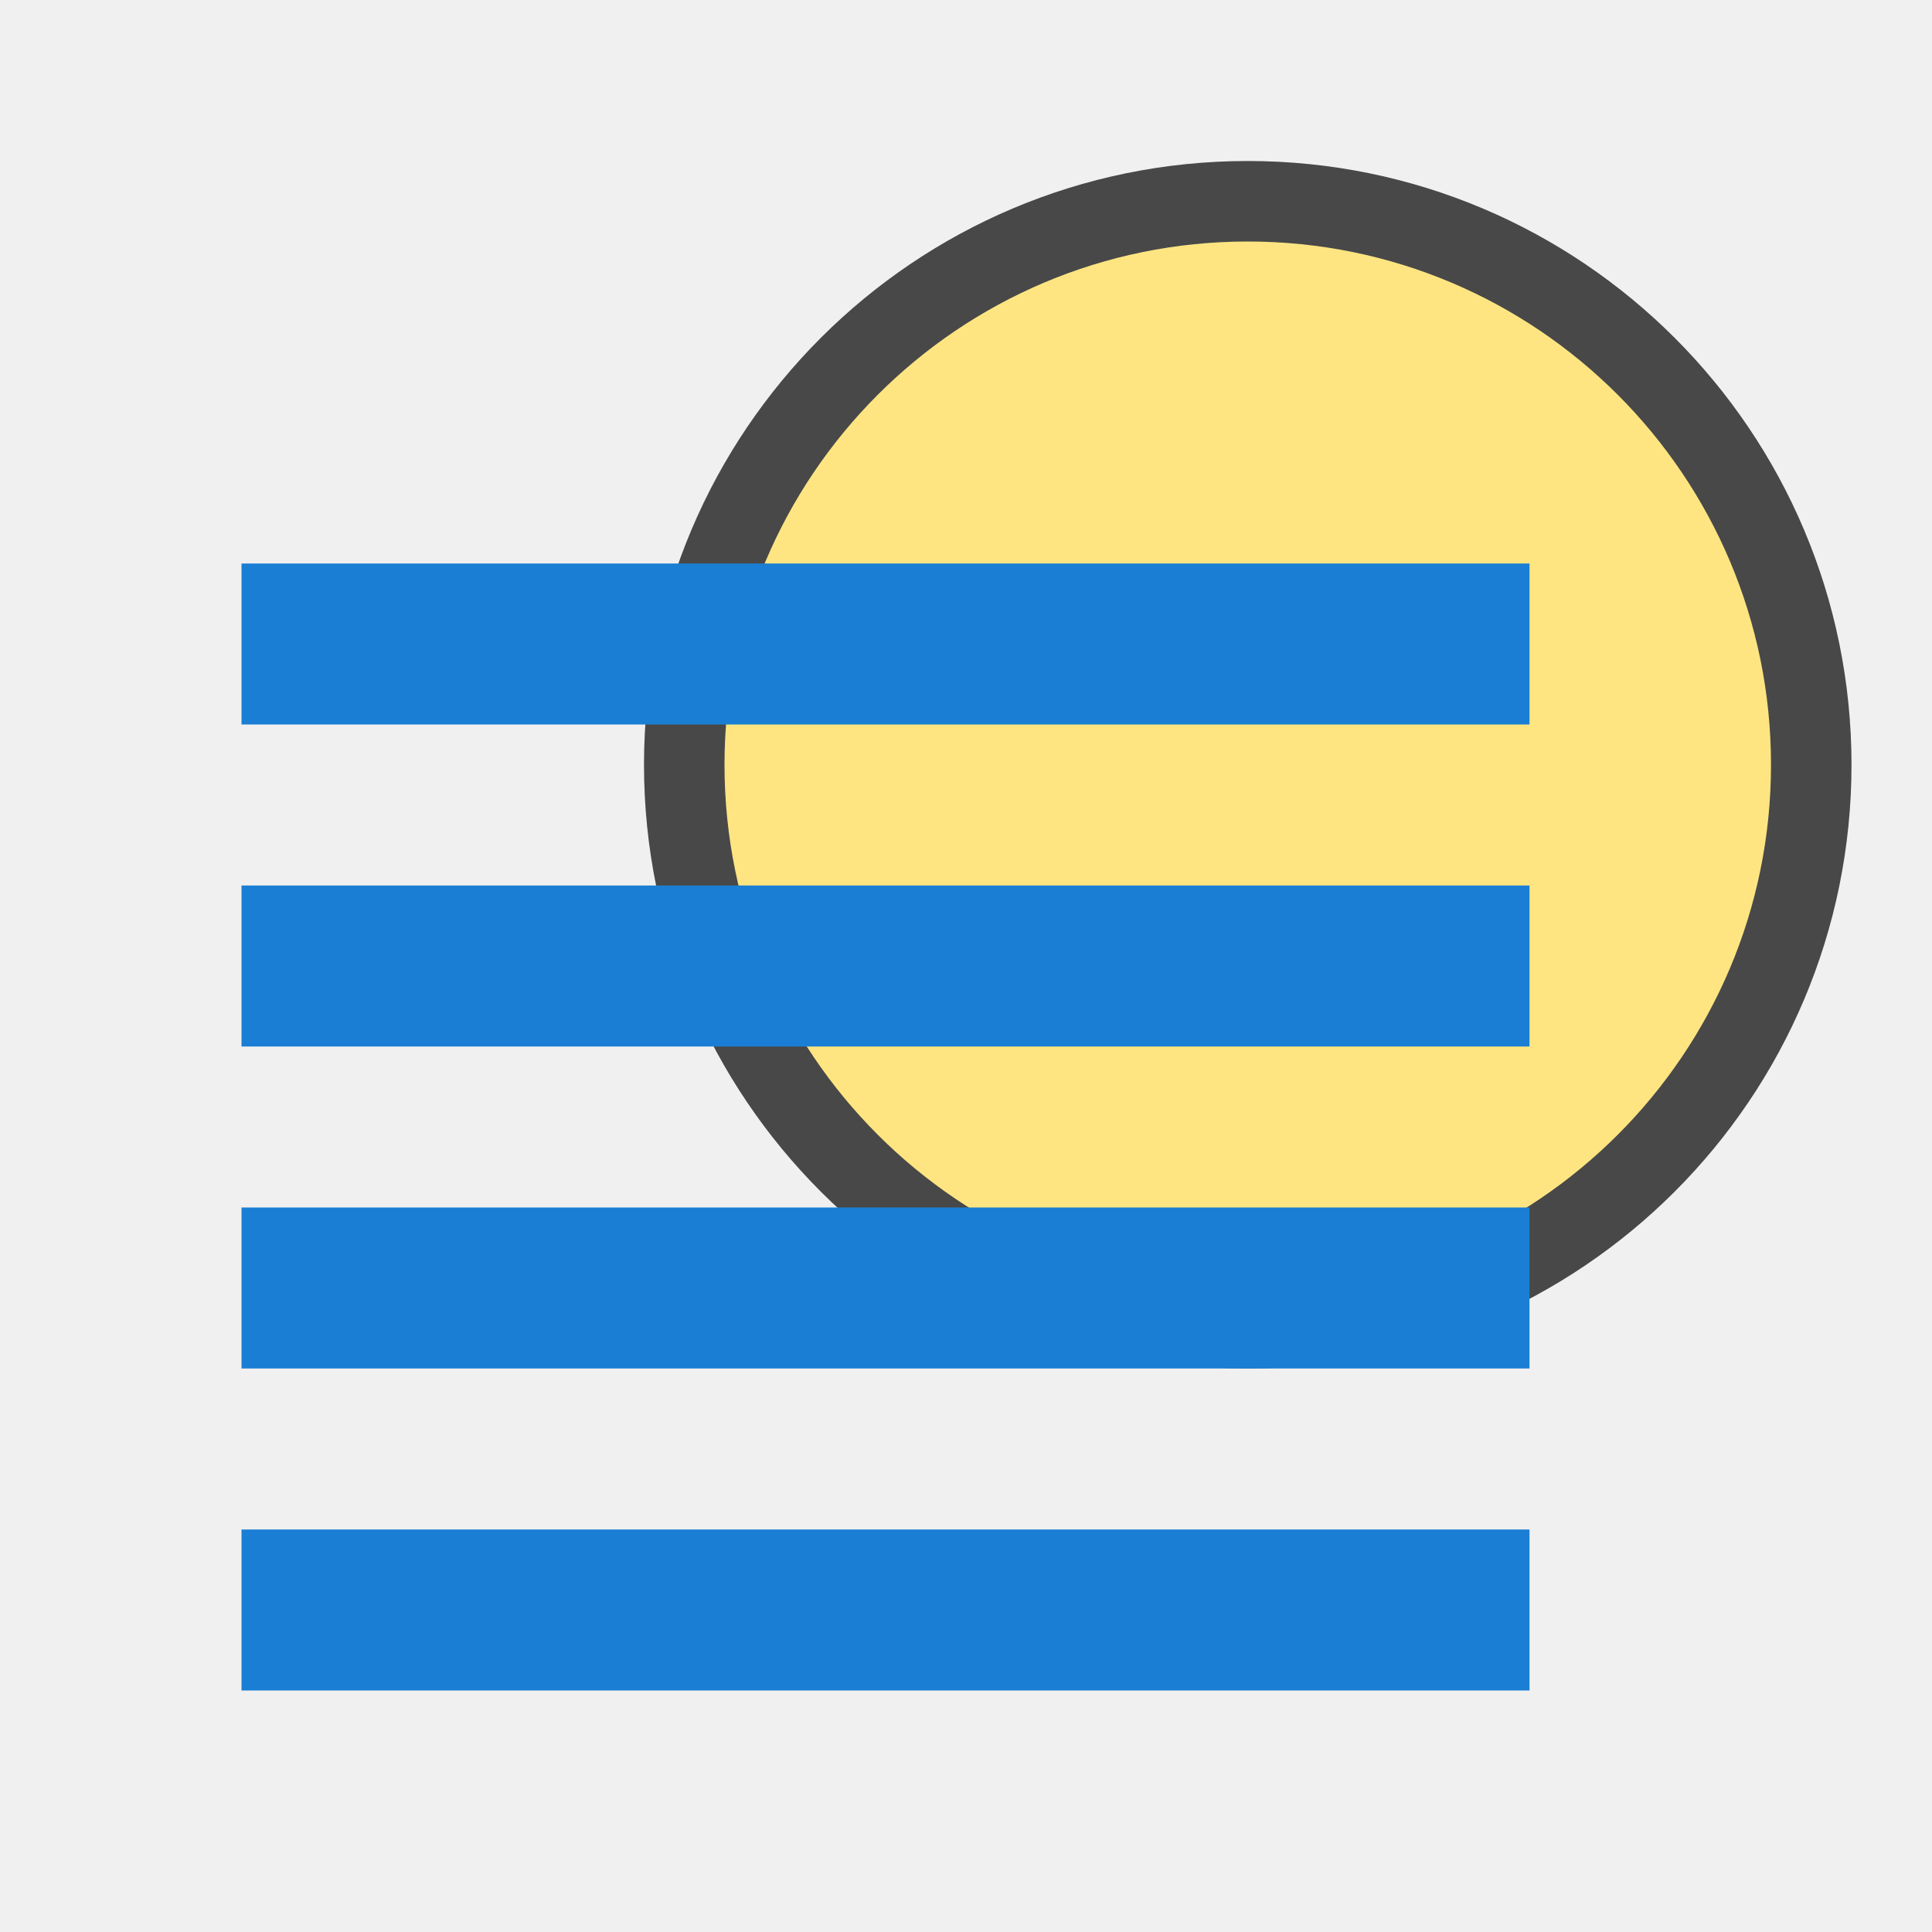
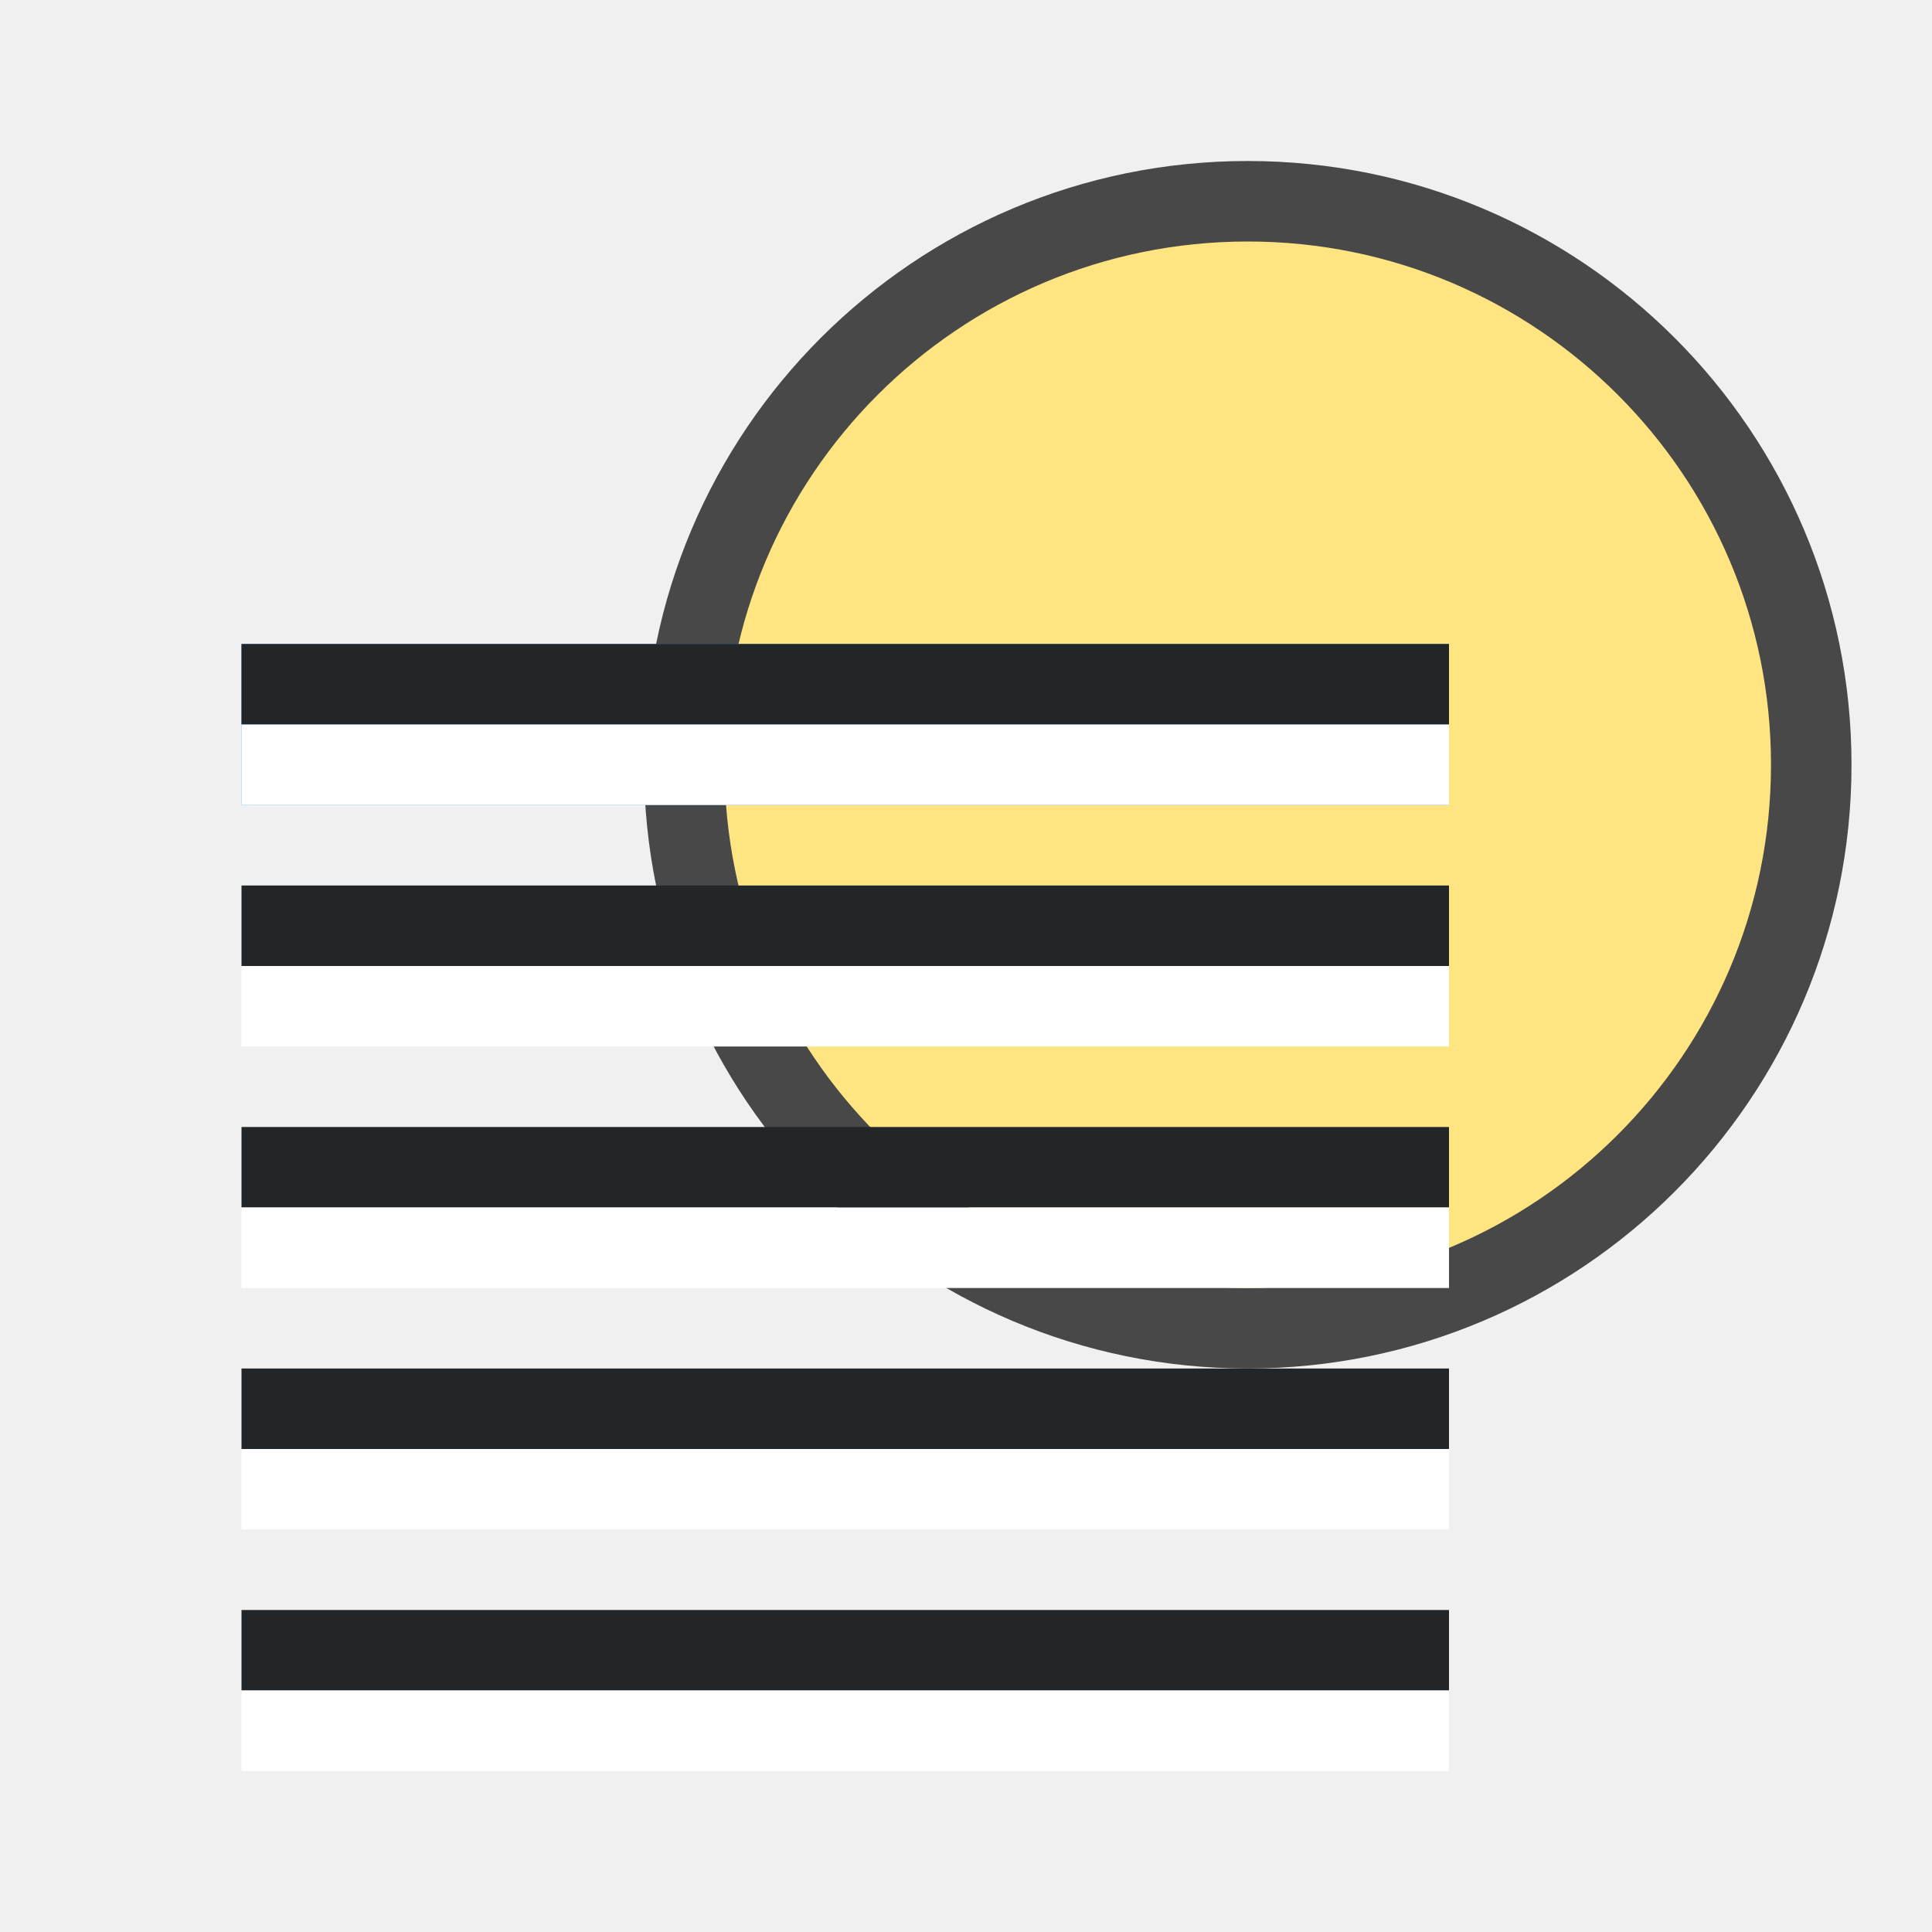
<svg xmlns="http://www.w3.org/2000/svg" viewBox="0 0 24 24" version="1.1" id="svg4">
  <defs id="defs8" />
  <circle style="opacity:0.7;fill:#000000;fill-opacity:1;stroke:#000000;stroke-width:2;stroke-linejoin:round;stroke-miterlimit:4;stroke-dasharray:none;stroke-opacity:1" id="circle858" cx="15.5" cy="9.5" r="6.5" />
  <circle style="opacity:1;fill:#fee581;fill-opacity:1;stroke:none;stroke-width:2.167;stroke-linejoin:round;stroke-miterlimit:4;stroke-dasharray:none;stroke-opacity:1" id="path824" cx="15.5" cy="9.5" r="6.5" />
-   <rect style="opacity:1;vector-effect:none;fill:#1a7fd4;fill-opacity:1;stroke:none;stroke-width:2.303;stroke-linecap:round;stroke-linejoin:round;stroke-miterlimit:4;stroke-dasharray:none;stroke-dashoffset:0;stroke-opacity:1" id="rect7299" width="16" height="2" x="3" y="7" />
-   <rect style="opacity:1;vector-effect:none;fill:#1a7fd4;fill-opacity:1;stroke:none;stroke-width:2.303;stroke-linecap:round;stroke-linejoin:round;stroke-miterlimit:4;stroke-dasharray:none;stroke-dashoffset:0;stroke-opacity:1" id="rect7301" width="16" height="2" x="3" y="11" />
-   <rect style="opacity:1;vector-effect:none;fill:#1a7fd4;fill-opacity:1;stroke:none;stroke-width:2.309;stroke-linecap:round;stroke-linejoin:round;stroke-miterlimit:4;stroke-dasharray:none;stroke-dashoffset:0;stroke-opacity:1" id="rect7303" width="16" height="2" x="3" y="15" />
-   <rect y="19" x="3" height="2" width="16" id="rect820" style="opacity:1;vector-effect:none;fill:#1a7fd4;fill-opacity:1;stroke:none;stroke-width:2.309;stroke-linecap:round;stroke-linejoin:round;stroke-miterlimit:4;stroke-dasharray:none;stroke-dashoffset:0;stroke-opacity:1" />
+   <rect id="rect2" overflow="visible" y="8" x="3" width="15" style="color:#bebebe;overflow:visible;fill:#298fe5;fill-opacity:1;stroke-width:1.414;marker:none" height="2" />
+   <rect style="fill:#232629;fill-opacity:1;fill-rule:evenodd;stroke:none;stroke-width:3;stroke-linecap:round;stroke-linejoin:round" id="rect833" width="15" height="1" x="3" y="8" />
+   <rect style="fill:#ffffff;fill-rule:evenodd;stroke:none;stroke-width:3;stroke-linecap:round;stroke-linejoin:round" id="rect835" width="15" height="1" x="3" y="9" />
+   <rect style="fill:#ffffff;fill-rule:evenodd;stroke:none;stroke-width:3;stroke-linecap:round;stroke-linejoin:round" id="rect837" width="15" height="1" x="3" y="12" />
+   <rect style="fill:#232629;fill-opacity:1;fill-rule:evenodd;stroke:none;stroke-width:3;stroke-linecap:round;stroke-linejoin:round" id="rect839" width="15" height="1" x="3" y="11" />
+   <rect style="fill:#232629;fill-opacity:1;fill-rule:evenodd;stroke:none;stroke-width:3;stroke-linecap:round;stroke-linejoin:round" id="rect841" width="15" height="1" x="3" y="14" />
+   <rect style="fill:#ffffff;fill-rule:evenodd;stroke:none;stroke-width:3;stroke-linecap:round;stroke-linejoin:round" id="rect843" width="15" height="1" x="3" y="15" />
+   <rect style="fill:#232629;fill-opacity:1;fill-rule:evenodd;stroke:none;stroke-width:3;stroke-linecap:round;stroke-linejoin:round" id="rect845" width="15" height="1" x="3" y="17" />
+   <rect style="fill:#ffffff;fill-rule:evenodd;stroke:none;stroke-width:3;stroke-linecap:round;stroke-linejoin:round" id="rect847" width="15" height="1" x="3" y="18" />
+   <rect style="fill:#232629;fill-opacity:1;fill-rule:evenodd;stroke:none;stroke-width:3;stroke-linecap:round;stroke-linejoin:round" id="rect880" width="15" height="1" x="3" y="20" />
+   <rect style="fill:#ffffff;fill-rule:evenodd;stroke:none;stroke-width:3;stroke-linecap:round;stroke-linejoin:round" id="rect882" width="15" height="1" x="3" y="21" />
</svg>
